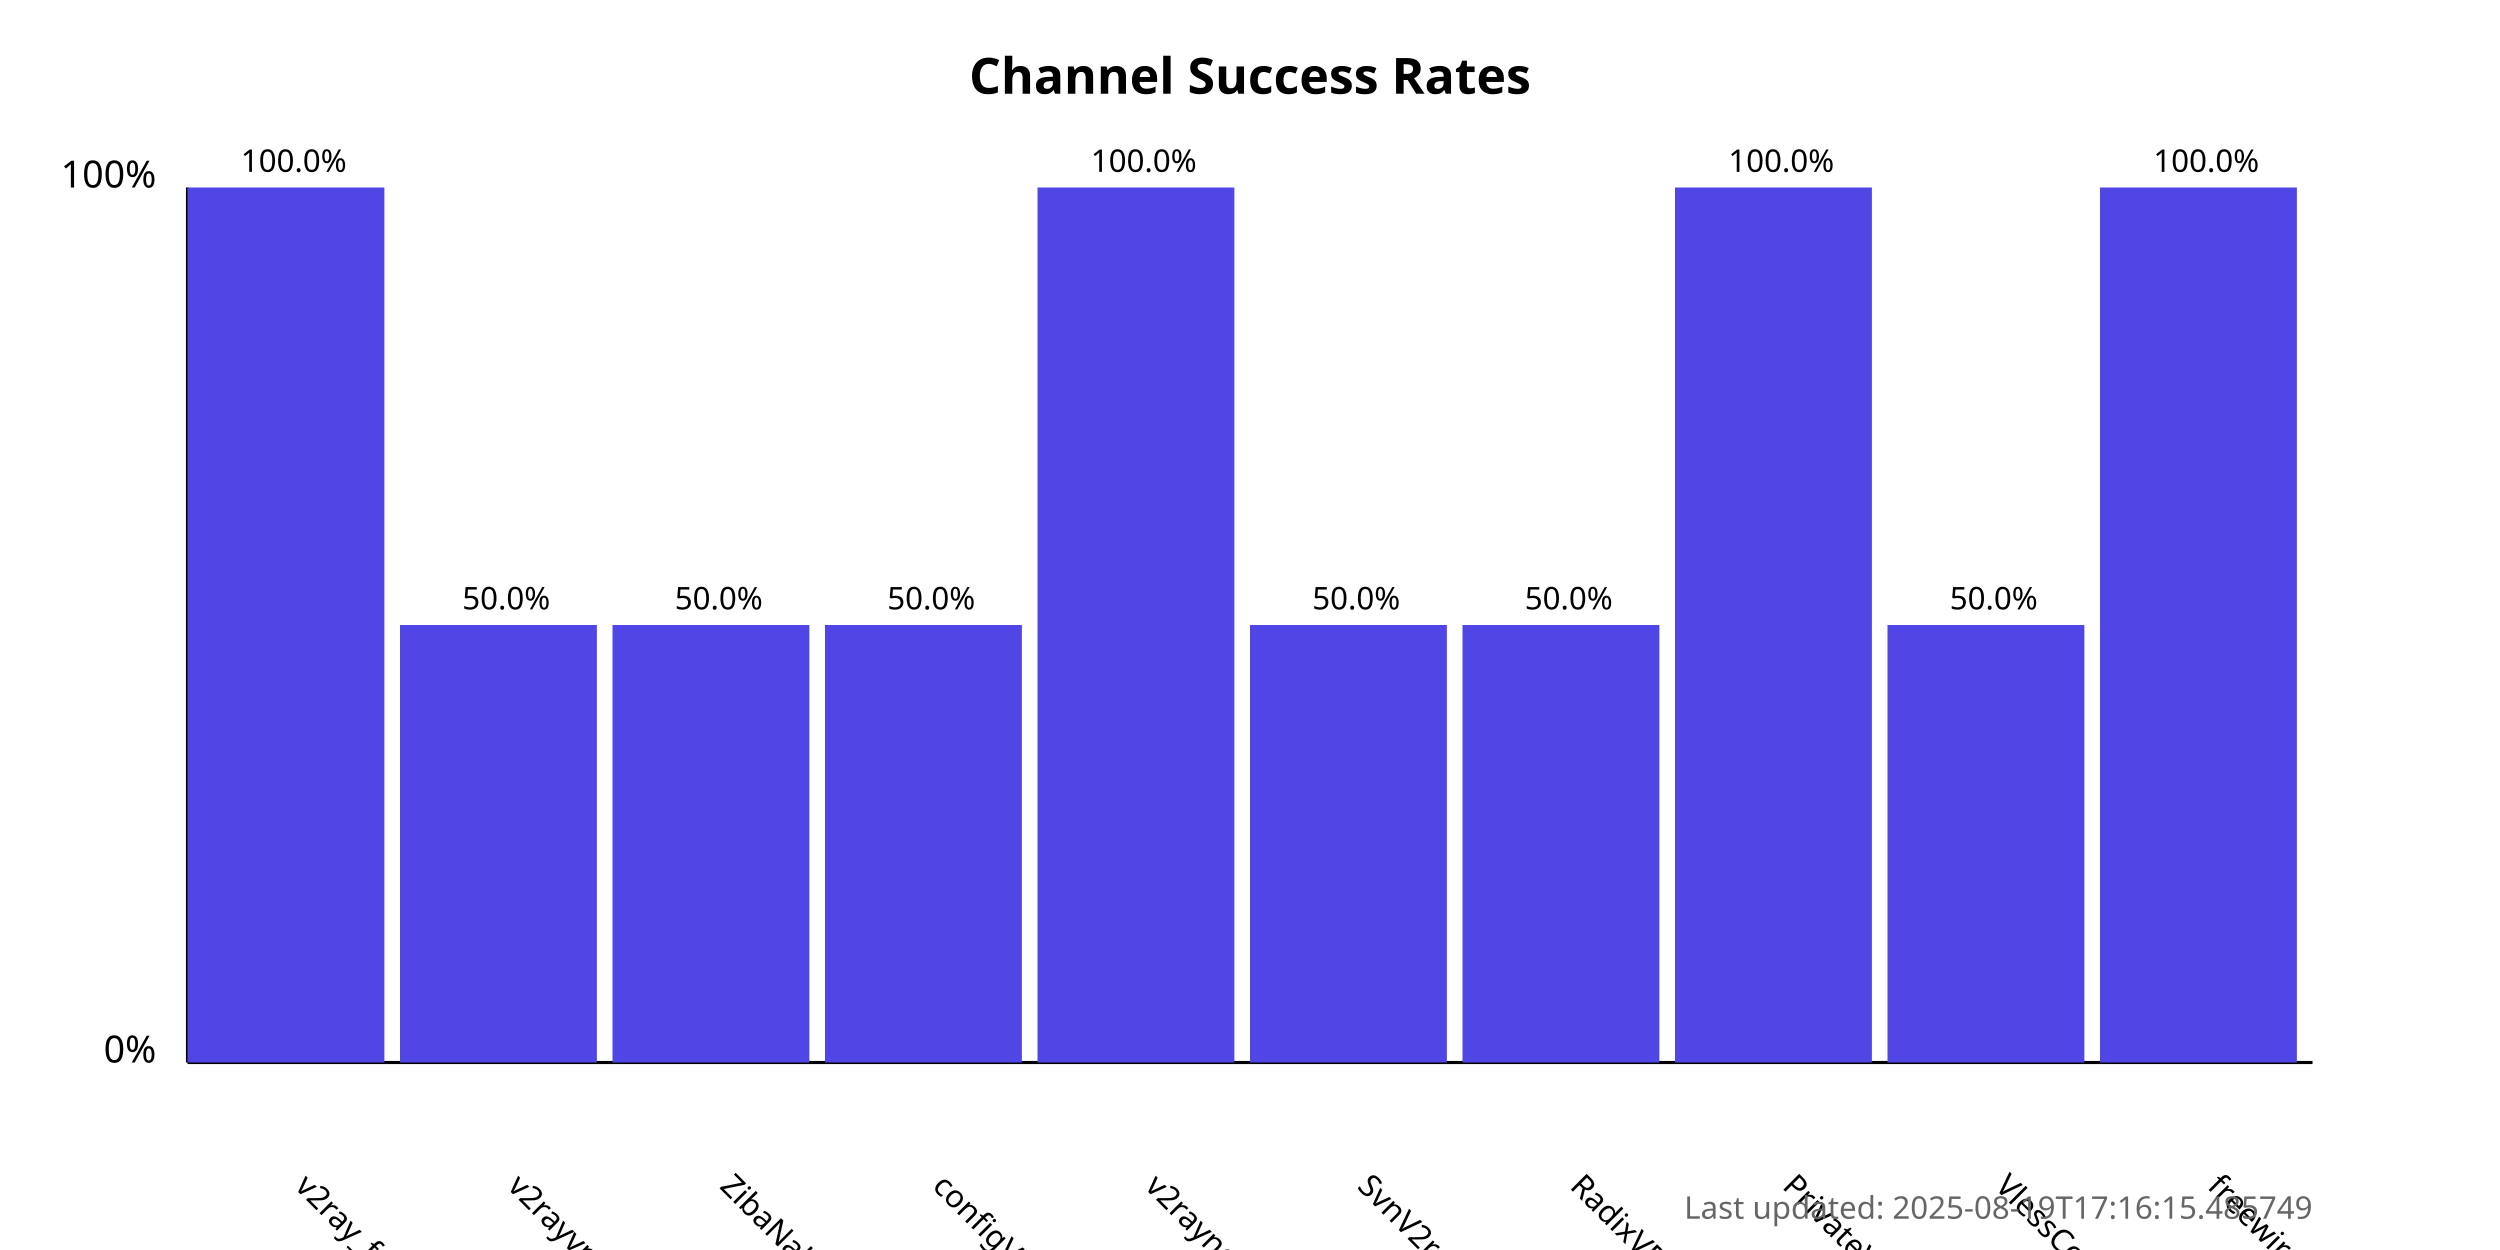
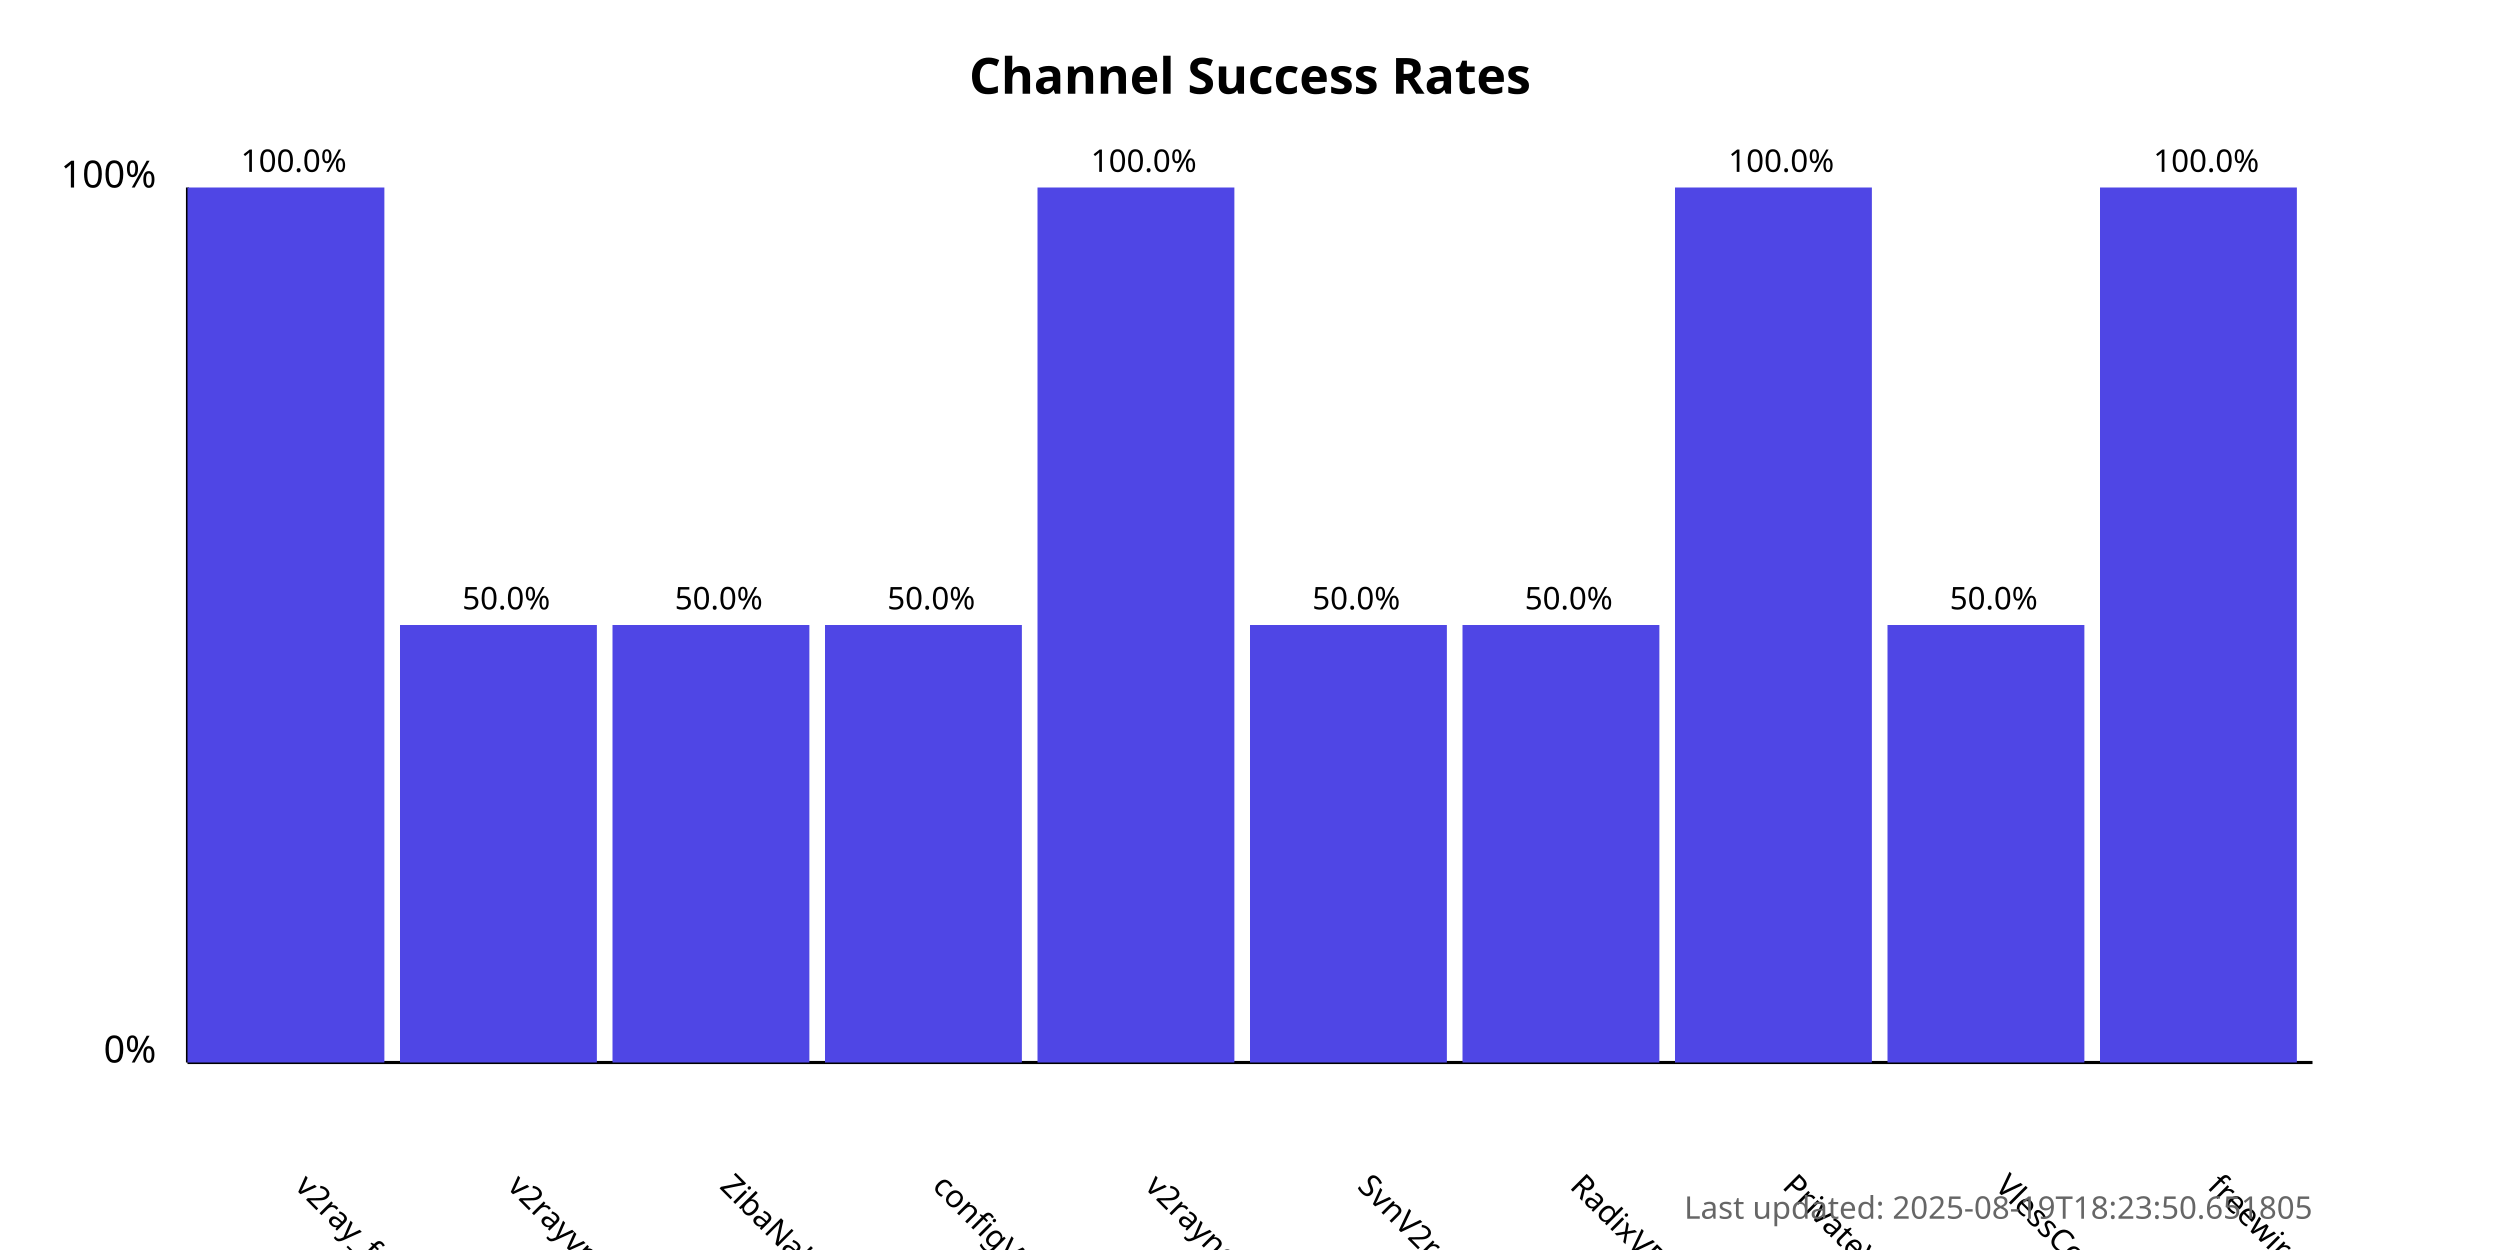
<svg xmlns="http://www.w3.org/2000/svg" width="800" height="400">
  <style>
            .chart-title { font: bold 16px sans-serif; }
            .axis-label { font: 12px sans-serif; }
            .tick-label { font: 10px sans-serif; }
            .bar { fill: #4f46e5; }
            .bar:hover { fill: #6366f1; }
            .timestamp { font: 10px sans-serif; fill: #666; }
        </style>
  <text x="400.0" y="30" text-anchor="middle" class="chart-title">
            Channel Success Rates
        </text>
  <line x1="60" y1="340" x2="60" y2="60" stroke="black" stroke-width="1" />
  <line x1="60" y1="340" x2="740" y2="340" stroke="black" stroke-width="1" />
  <text x="50" y="340" text-anchor="end" class="axis-label">0%</text>
  <text x="50" y="60" text-anchor="end" class="axis-label">100%</text>
  <g>
    <rect x="60" y="60.0" width="63.0" height="280.0" class="bar" />
    <text x="94.0" y="380" transform="rotate(45, 94.0, 380)" text-anchor="start" class="tick-label">
                v2ray_free_conf
            </text>
    <text x="94.0" y="55.0" text-anchor="middle" class="tick-label">
                100.0%
            </text>
  </g>
  <g>
    <rect x="128.0" y="200.0" width="63.0" height="140.0" class="bar" />
    <text x="162.0" y="380" transform="rotate(45, 162.0, 380)" text-anchor="start" class="tick-label">
                v2rayvpno
            </text>
    <text x="162.0" y="195.0" text-anchor="middle" class="tick-label">
                50.0%
            </text>
  </g>
  <g>
    <rect x="196.0" y="200.0" width="63.0" height="140.0" class="bar" />
    <text x="230.0" y="380" transform="rotate(45, 230.0, 380)" text-anchor="start" class="tick-label">
                ZibaNabz
            </text>
    <text x="230.0" y="195.0" text-anchor="middle" class="tick-label">
                50.0%
            </text>
  </g>
  <g>
    <rect x="264.0" y="200.0" width="63.0" height="140.0" class="bar" />
    <text x="298.0" y="380" transform="rotate(45, 298.0, 380)" text-anchor="start" class="tick-label">
                configV2rayForFree
            </text>
    <text x="298.0" y="195.0" text-anchor="middle" class="tick-label">
                50.0%
            </text>
  </g>
  <g>
    <rect x="332.0" y="60.0" width="63.0" height="280.0" class="bar" />
    <text x="366.0" y="380" transform="rotate(45, 366.0, 380)" text-anchor="start" class="tick-label">
                v2rayngvpn
            </text>
    <text x="366.0" y="55.0" text-anchor="middle" class="tick-label">
                100.0%
            </text>
  </g>
  <g>
    <rect x="400.0" y="200.0" width="63.0" height="140.0" class="bar" />
    <text x="434.0" y="380" transform="rotate(45, 434.0, 380)" text-anchor="start" class="tick-label">
                SvnV2ray
            </text>
    <text x="434.0" y="195.0" text-anchor="middle" class="tick-label">
                50.0%
            </text>
  </g>
  <g>
    <rect x="468.0" y="200.0" width="63.0" height="140.0" class="bar" />
    <text x="502.0" y="380" transform="rotate(45, 502.0, 380)" text-anchor="start" class="tick-label">
                RadixVPN
            </text>
    <text x="502.0" y="195.0" text-anchor="middle" class="tick-label">
                50.0%
            </text>
  </g>
  <g>
    <rect x="536.0" y="60.0" width="63.0" height="280.0" class="bar" />
    <text x="570.0" y="380" transform="rotate(45, 570.0, 380)" text-anchor="start" class="tick-label">
                PrivateVPNs
            </text>
    <text x="570.0" y="55.0" text-anchor="middle" class="tick-label">
                100.0%
            </text>
  </g>
  <g>
    <rect x="604.0" y="200.0" width="63.0" height="140.0" class="bar" />
    <text x="638.0" y="380" transform="rotate(45, 638.0, 380)" text-anchor="start" class="tick-label">
                VlessConfig
            </text>
    <text x="638.0" y="195.0" text-anchor="middle" class="tick-label">
                50.0%
            </text>
  </g>
  <g>
    <rect x="672.0" y="60.0" width="63.0" height="280.0" class="bar" />
    <text x="706.0" y="380" transform="rotate(45, 706.0, 380)" text-anchor="start" class="tick-label">
                freewireguard
            </text>
    <text x="706.0" y="55.0" text-anchor="middle" class="tick-label">
                100.0%
            </text>
  </g>
  <text x="740" y="390" text-anchor="end" class="timestamp">
-             Last updated: 2025-08-19T17:16:15.485749
+             Last updated: 2025-08-19T18:23:50.651805
        </text>
</svg>
